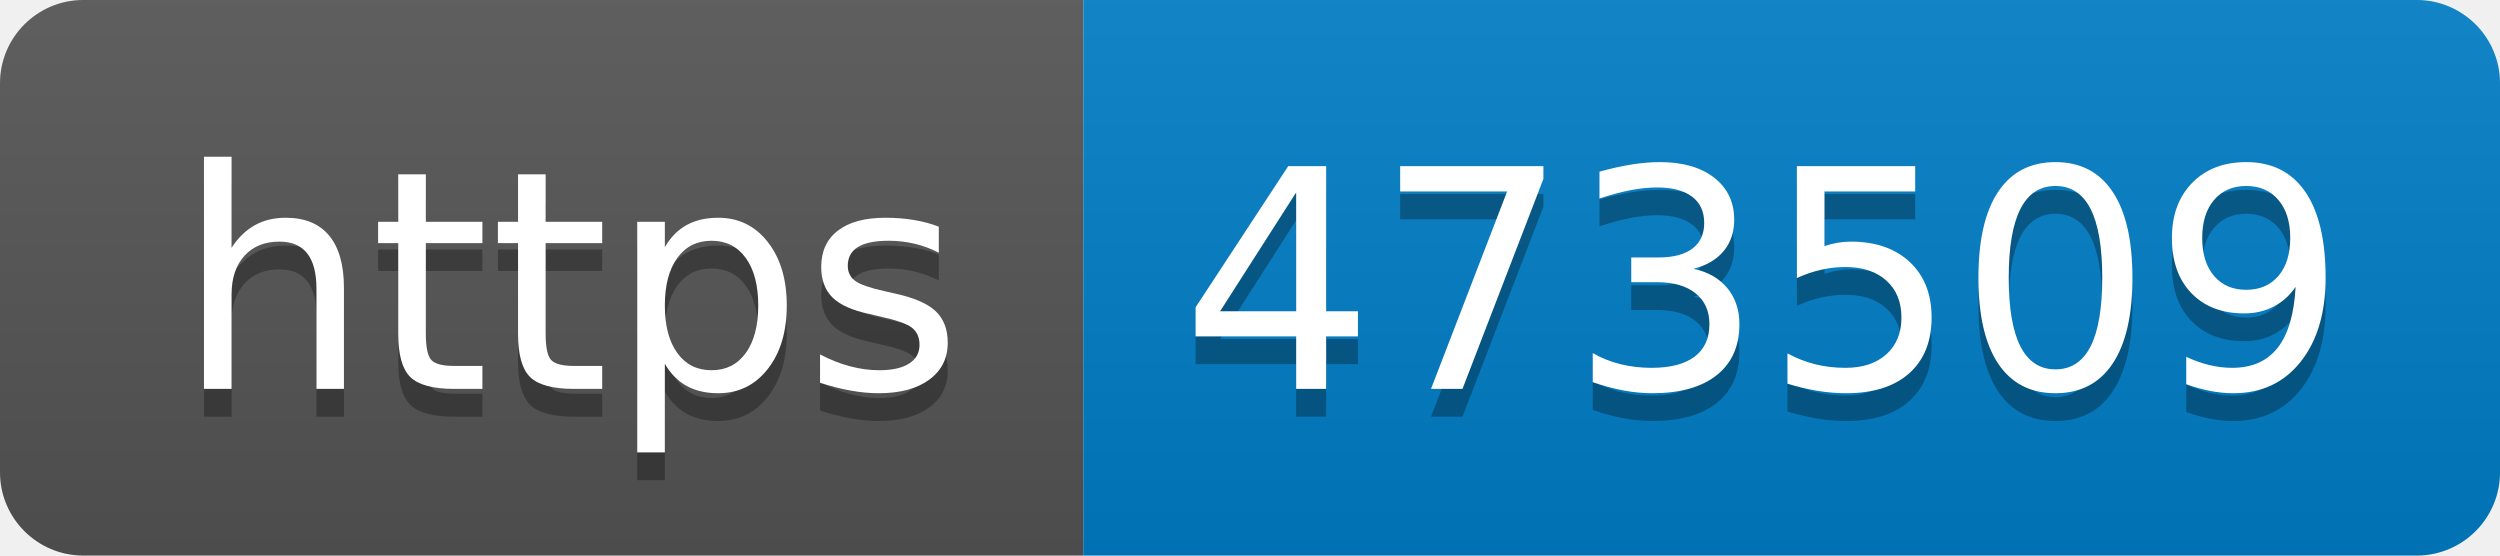
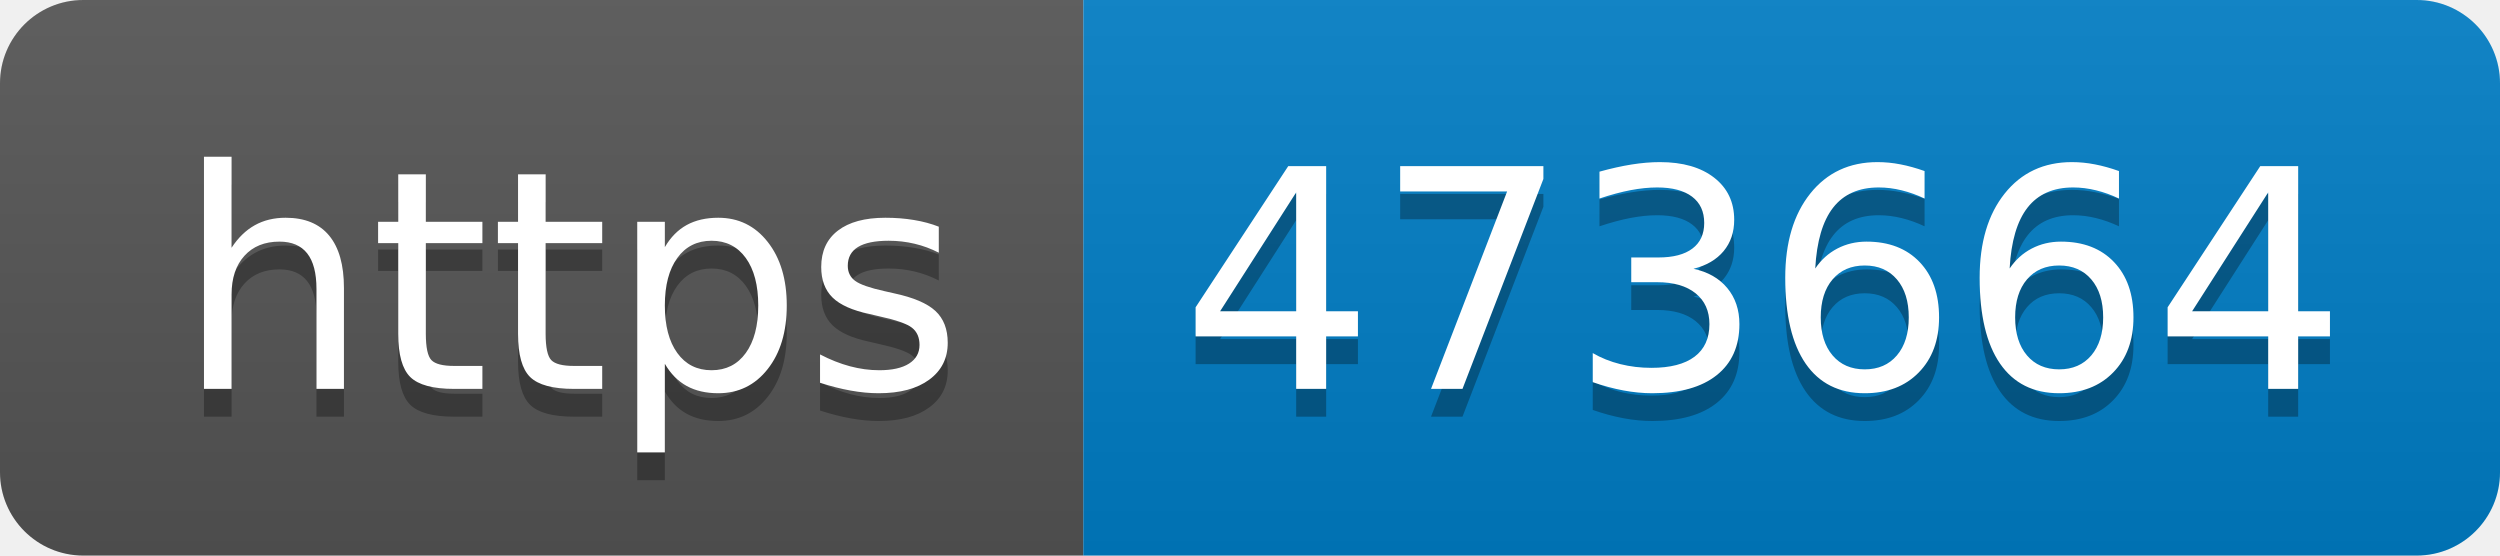
- <svg xmlns="http://www.w3.org/2000/svg" width="90" height="20" role="img" aria-label="https: 473509">
+ <svg xmlns="http://www.w3.org/2000/svg" width="90" height="20" role="img" aria-label="https: 473664">
  <linearGradient id="s" x2="0" y2="100%">
    <stop offset="0" stop-color="#bbb" stop-opacity=".1" />
    <stop offset="1" stop-opacity=".1" />
  </linearGradient>
  <clipPath id="r">
    <rect width="90" height="20" rx="3" fill="#fff" />
  </clipPath>
  <g clip-path="url(#r)">
    <rect width="39" height="20" fill="#555" />
    <rect x="39" width="51" height="20" fill="#007ec6" />
    <rect width="90" height="20" fill="url(#s)" />
  </g>
  <g fill="#fff" text-anchor="middle" font-family="Verdana,Geneva,DejaVu Sans,sans-serif" text-rendering="geometricPrecision" font-size="110">
    <text aria-hidden="true" x="205" y="150" fill="#010101" fill-opacity=".3" transform="scale(.1)" textLength="290">https</text>
    <text x="205" y="140" transform="scale(.1)" fill="#fff" textLength="290">https</text>
-     <text aria-hidden="true" x="635" y="150" fill="#010101" fill-opacity=".3" transform="scale(.1)" textLength="410">473509</text>
-     <text x="635" y="140" transform="scale(.1)" fill="#fff" textLength="410">473509</text>
+     <text aria-hidden="true" x="635" y="150" fill="#010101" fill-opacity=".3" transform="scale(.1)" textLength="410">473664</text>
+     <text x="635" y="140" transform="scale(.1)" fill="#fff" textLength="410">473664</text>
  </g>
</svg>
